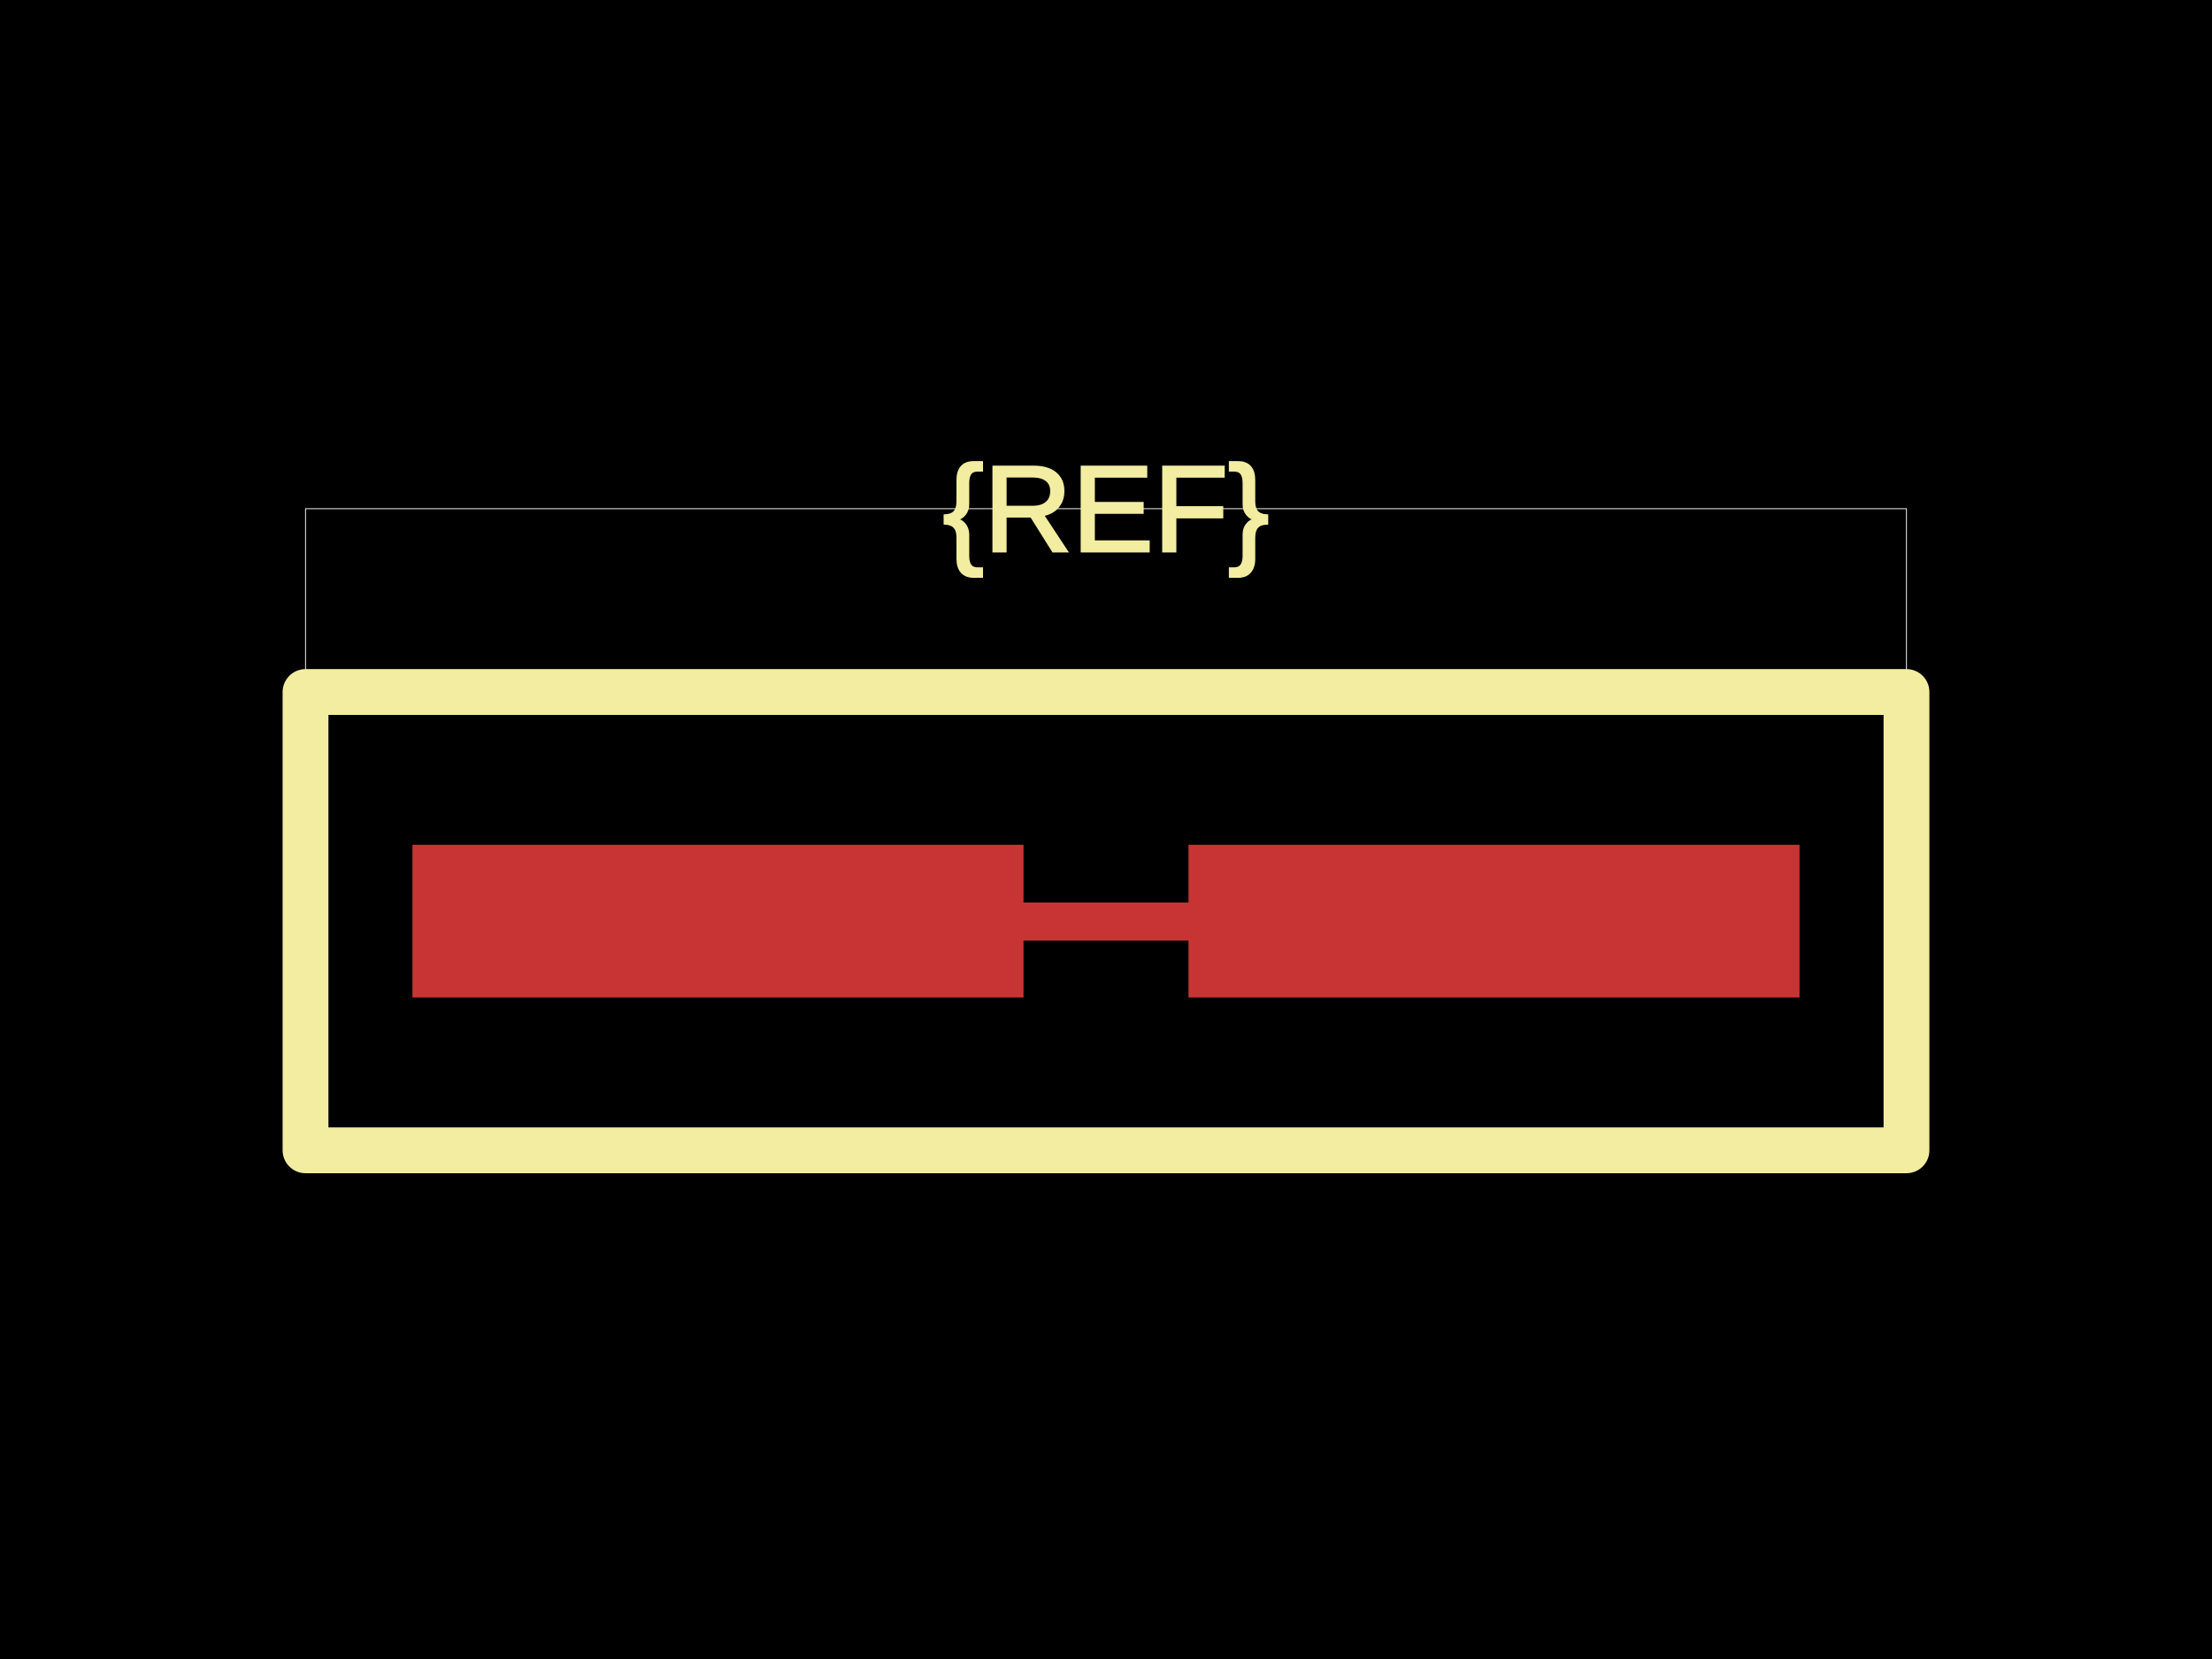
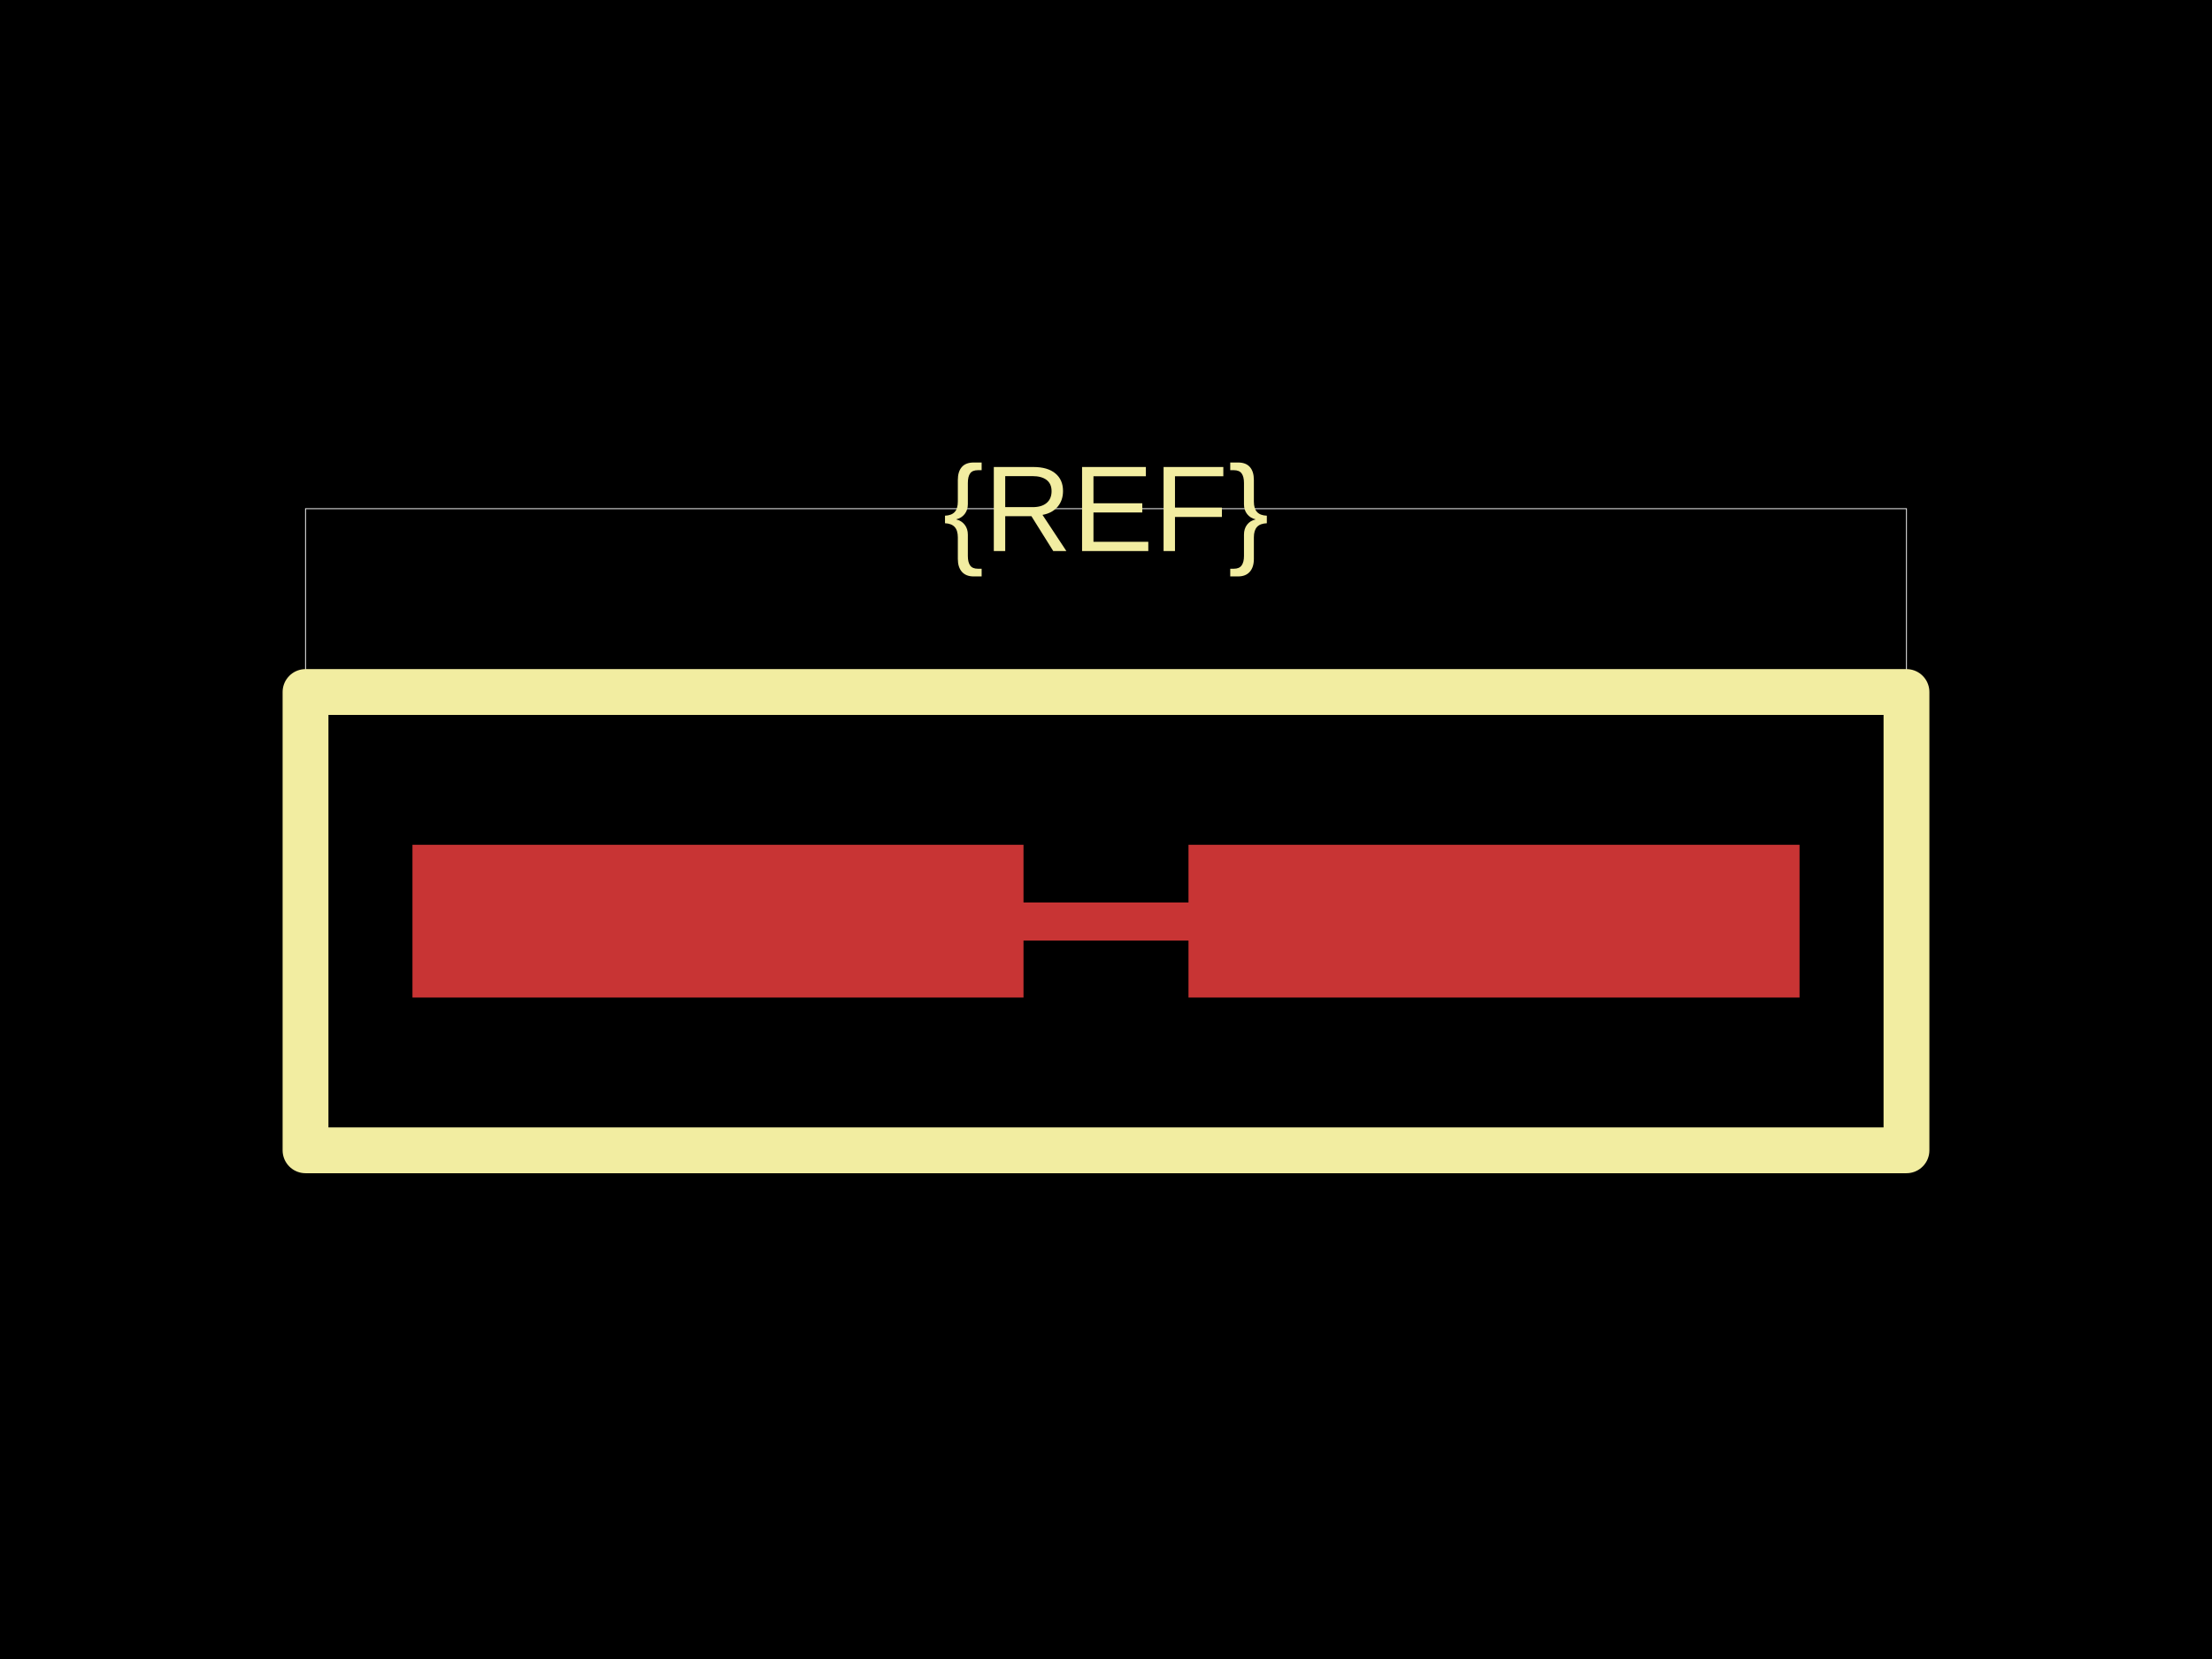
<svg xmlns="http://www.w3.org/2000/svg" width="800" height="600">
  <style />
  <rect class="boundary" x="0" y="0" fill="#000" width="800" height="600" />
  <rect class="pcb-boundary" fill="none" stroke="#fff" stroke-width="0.3" x="110.497" y="183.978" width="579.006" height="232.044" />
  <rect class="pcb-pad" fill="rgb(200, 52, 52)" x="149.171" y="305.525" width="220.994" height="55.249" />
  <rect class="pcb-pad" fill="rgb(200, 52, 52)" x="429.834" y="305.525" width="220.994" height="55.249" />
  <path class="pcb-trace" stroke="rgb(200, 52, 52)" fill="none" d="M 370.166 333.149 L 429.834 333.149" stroke-width="13.812" stroke-linecap="round" stroke-linejoin="round" shape-rendering="crispEdges" data-layer="top" />
  <path class="pcb-silkscreen pcb-silkscreen-top" d="M 110.497 416.022 L 689.503 416.022 L 689.503 250.276 L 110.497 250.276 L 110.497 416.022 Z" fill="none" stroke="#f2eda1" stroke-width="16.575" stroke-linecap="round" stroke-linejoin="round" data-pcb-component-id="" data-pcb-silkscreen-path-id="outline" />
-   <text x="0" y="0" dx="0" dy="0" fill="#f2eda1" font-family="Arial, sans-serif" font-size="44.199" text-anchor="middle" dominant-baseline="central" transform="matrix(1,0,0,1,400,183.9779)" class="pcb-silkscreen-text pcb-silkscreen-top" data-pcb-silkscreen-text-id="pcb_component_1" stroke="#f2eda1">{REF}</text>
+   <text x="0" y="0" dx="0" dy="0" fill="#f2eda1" font-family="Arial, sans-serif" font-size="44.199" text-anchor="middle" dominant-baseline="central" transform="matrix(1,0,0,1,400,183.9779)" class="pcb-silkscreen-text pcb-silkscreen-top" data-pcb-silkscreen-text-id="pcb_component_1" stroke="none">{REF}</text>
</svg>
